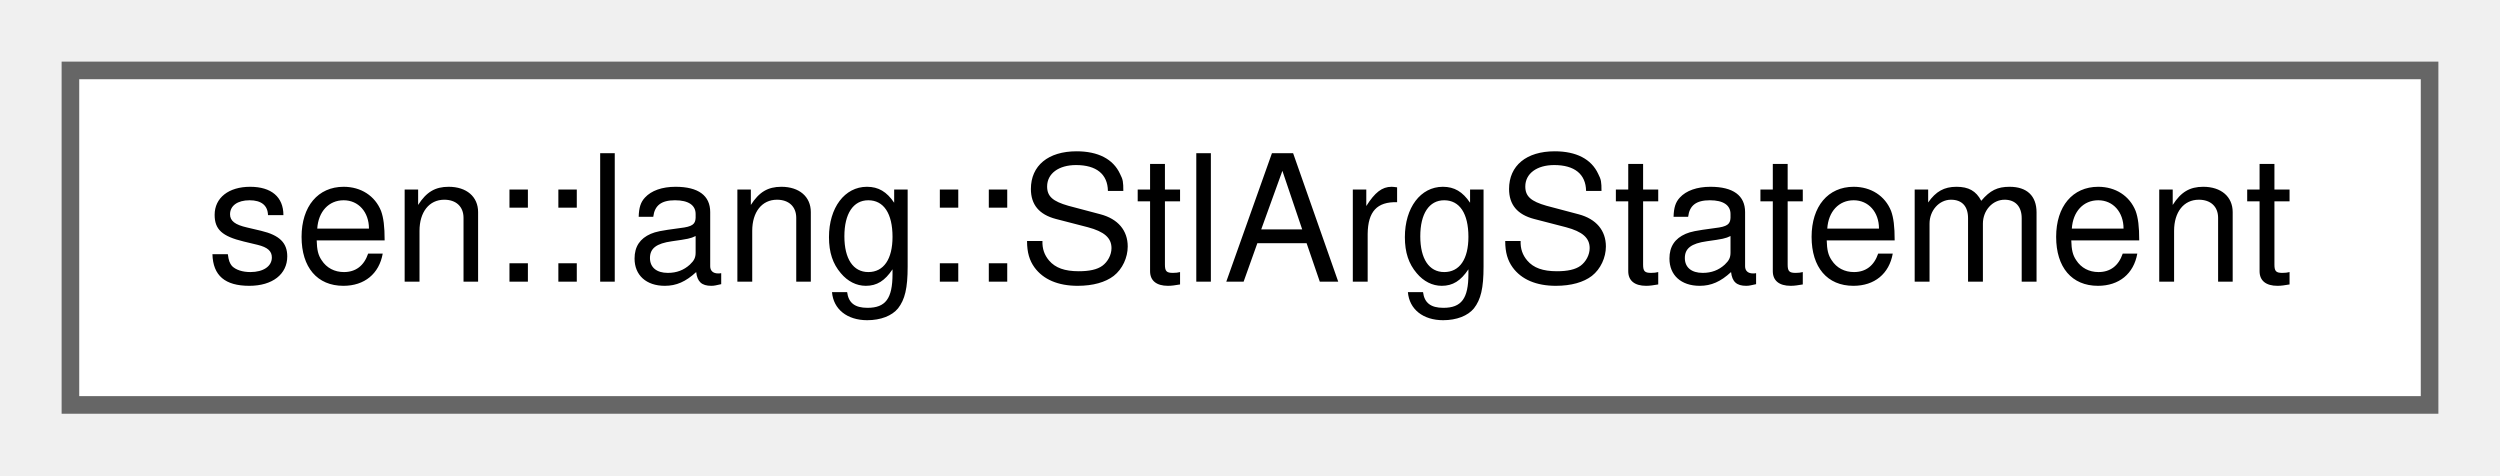
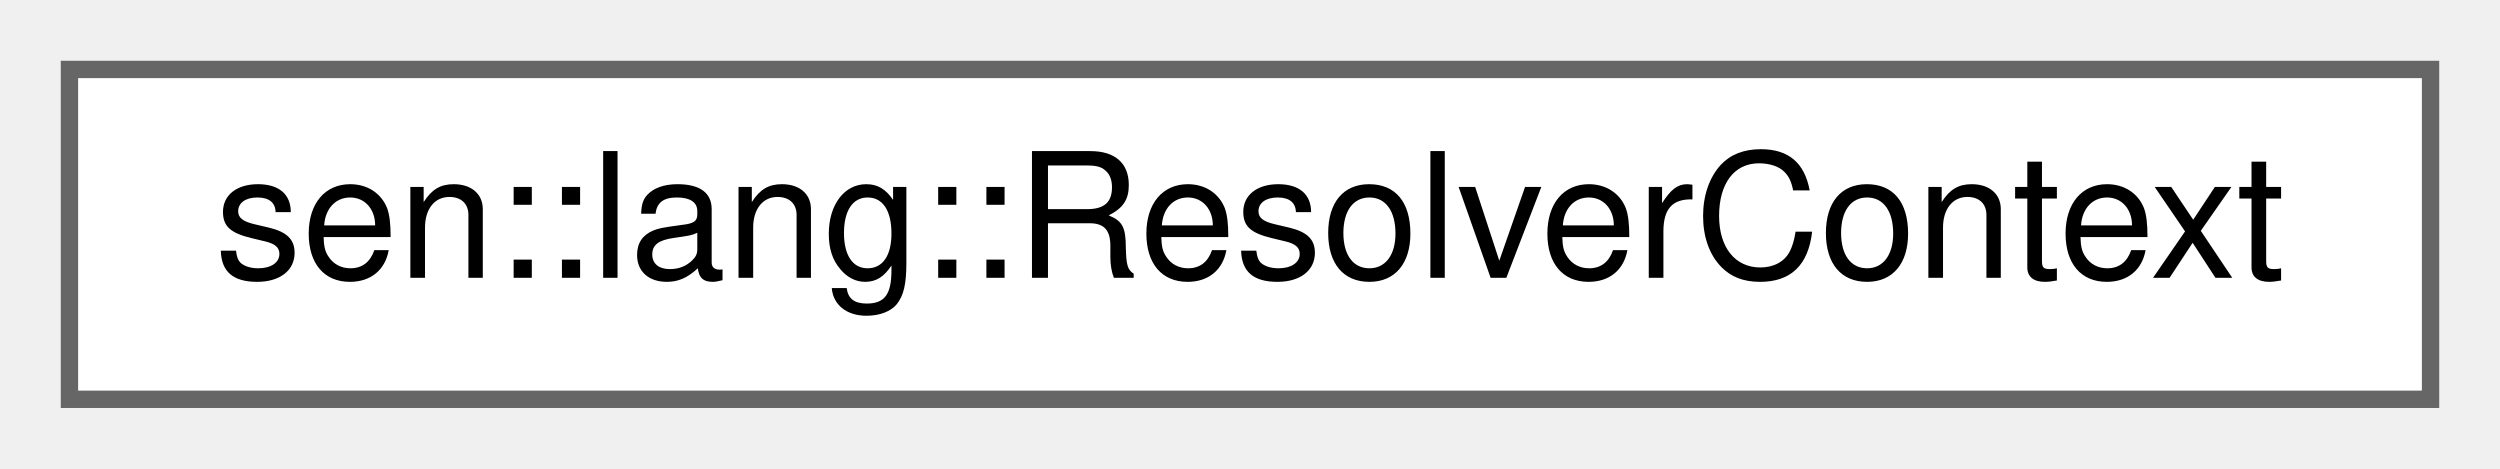
- <svg xmlns="http://www.w3.org/2000/svg" xmlns:xlink="http://www.w3.org/1999/xlink" width="142pt" height="27pt" viewBox="0.00 0.00 142.00 27.00">
+ <svg xmlns="http://www.w3.org/2000/svg" xmlns:xlink="http://www.w3.org/1999/xlink" width="144pt" height="27pt" viewBox="0.00 0.00 144.00 27.00">
  <g id="graph0" class="graph" transform="scale(1 1) rotate(0) translate(4 23)">
    <g id="Node000000" class="node">
      <g id="a_Node000000">
-         <a xlink:href="group__lang.html#structsen_1_1lang_1_1_stl_arg_statement" target="_top" xlink:title=" ">
-           <polygon fill="white" stroke="#666666" points="134,-19 0,-19 0,0 134,0 134,-19" />
-           <text text-anchor="middle" x="67" y="-7" font-family="Helvetica,sans-Serif" font-size="10.00">sen::lang::StlArgStatement</text>
+         <a xlink:href="group__lang.html#structsen_1_1lang_1_1_resolver_context" target="_top" xlink:title="The environment where a resolution takes place.">
+           <polygon fill="white" stroke="#666666" points="136,-19 0,-19 0,0 136,0 136,-19" />
+           <text text-anchor="middle" x="68" y="-7" font-family="Helvetica,sans-Serif" font-size="10.00">sen::lang::ResolverContext</text>
        </a>
      </g>
    </g>
  </g>
</svg>
